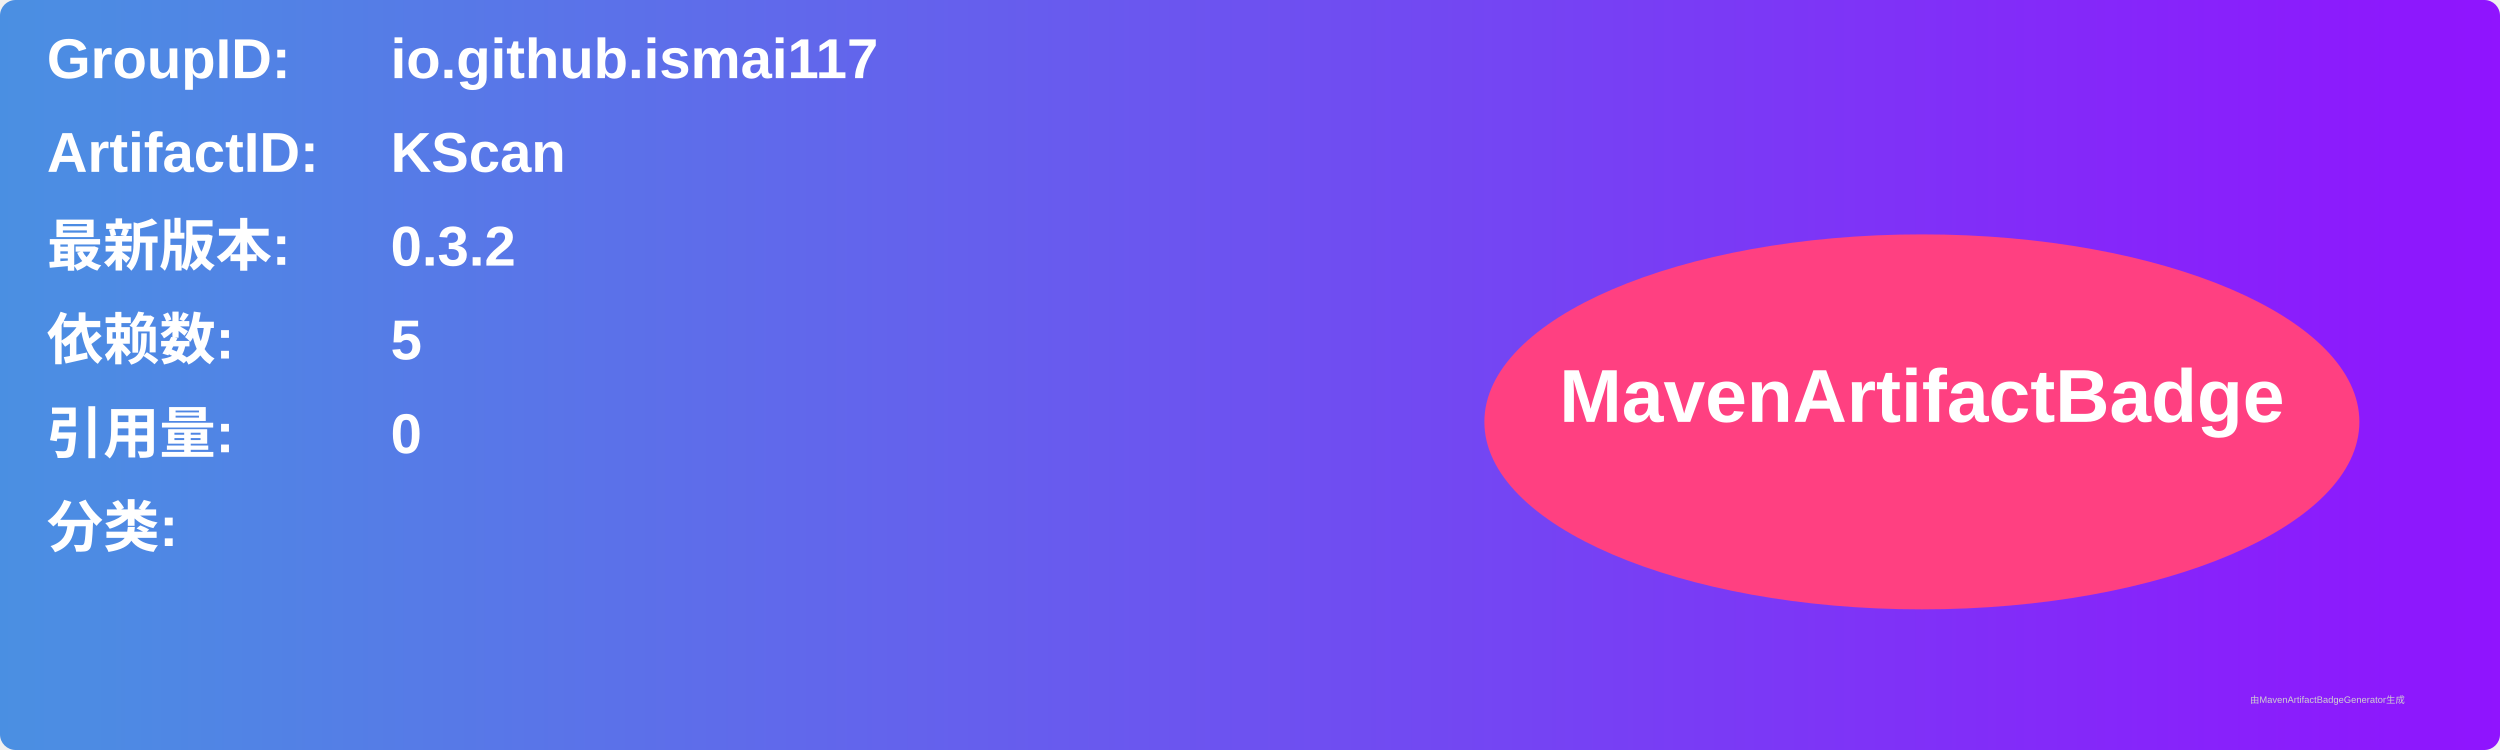
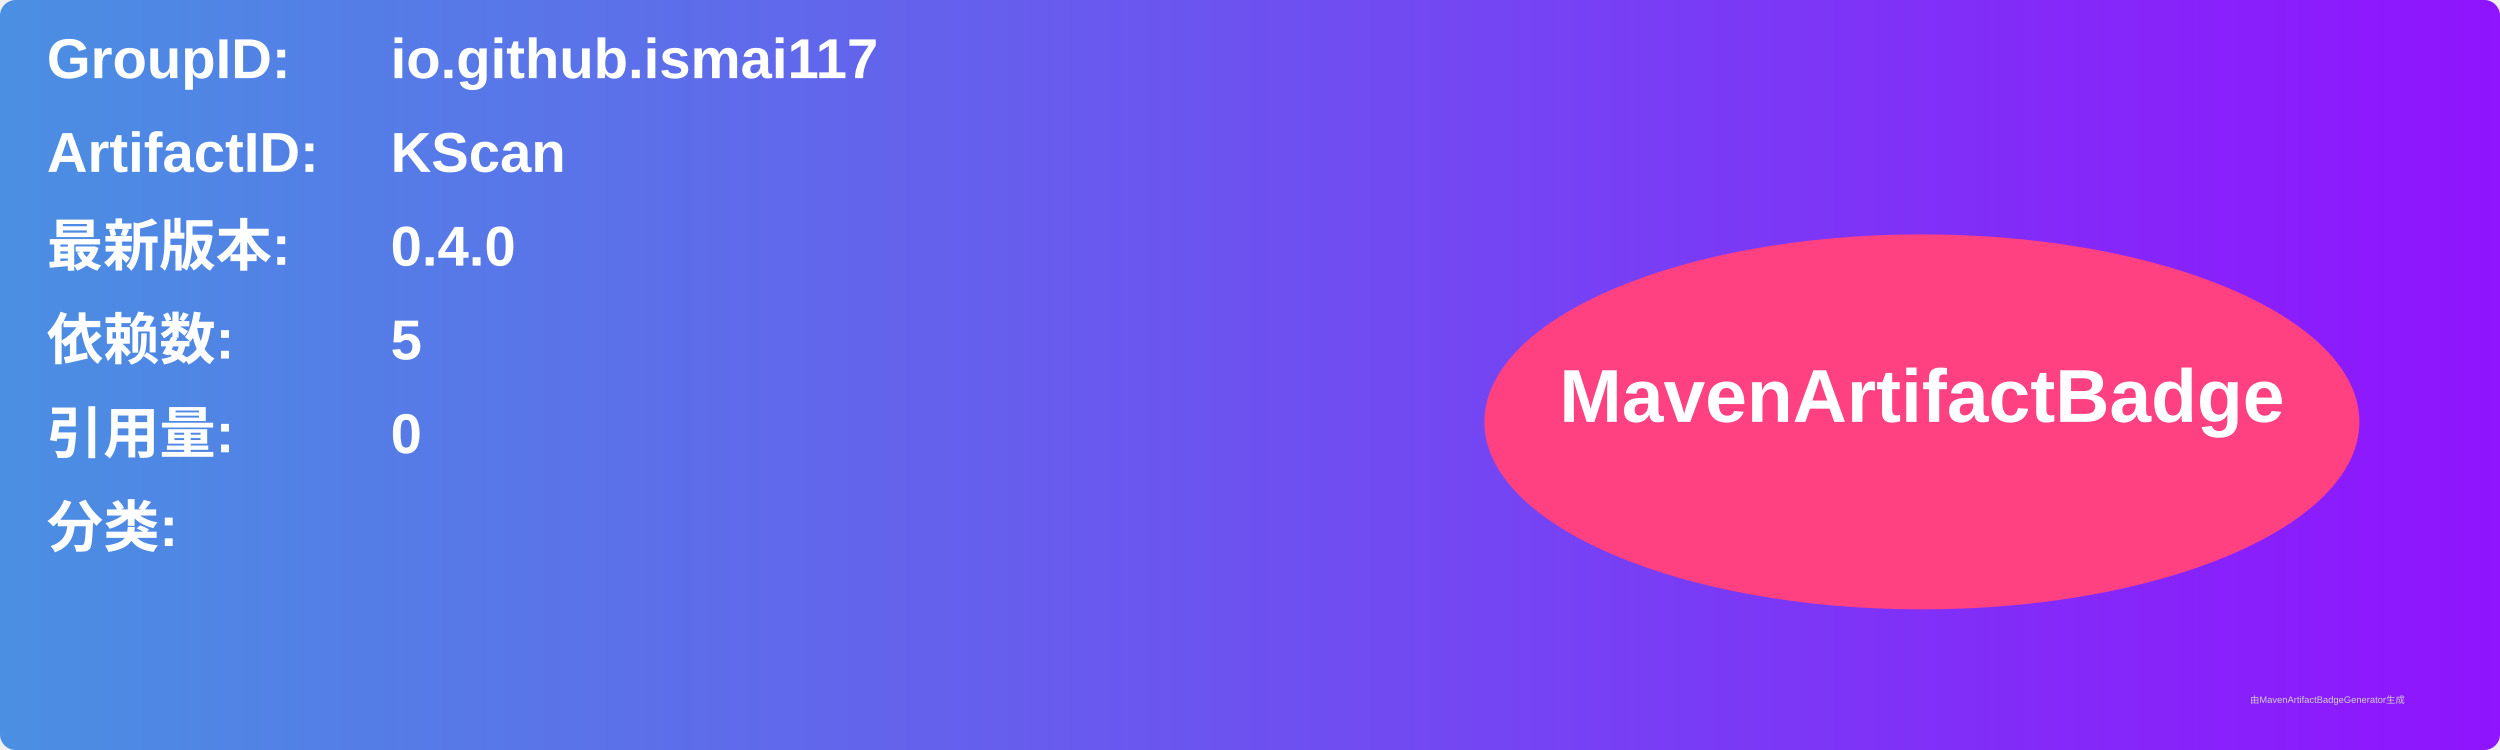
<svg xmlns="http://www.w3.org/2000/svg" width="800" height="240" viewBox="0 0 800 240">
  <linearGradient id="grad" x1="0%" y1="0%" x2="100%" y2="0%">
    <stop offset="0%" stop-color="#4a90e2" />
    <stop offset="100%" stop-color="#9013fe" />
  </linearGradient>
  <rect width="100%" height="100%" rx="5" ry="5" fill="url(#grad)" />
  <g transform="translate(15, 15)">
    <text x="0" y="10" font-family="Arial" font-size="18" fill="white" font-weight="bold" width="260">GroupID:</text>
    <text x="110" y="10" font-family="Arial" font-size="18" fill="white" font-weight="bold" width="460">io.github.ismai117</text>
    <text x="0" y="40" font-family="Arial" font-size="18" fill="white" font-weight="bold" width="260">ArtifactID:</text>
    <text x="110" y="40" font-family="Arial" font-size="18" fill="white" font-weight="bold" width="460">KScan</text>
    <text x="0" y="70" font-family="Arial" font-size="18" fill="white" font-weight="bold">最新版本:</text>
    <text x="110" y="70" font-family="Arial" font-size="18" fill="white" font-weight="bold">
-       <tspan font-weight="bold">0.3.2</tspan>
+       <tspan font-weight="bold">0.4.0</tspan>
    </text>
    <text x="0" y="100" font-family="Arial" font-size="18" fill="white" font-weight="bold">依赖数: </text>
    <text x="110" y="100" font-family="Arial" font-size="18" fill="white">
      <tspan font-weight="bold">5</tspan>
    </text>
    <text x="0" y="130" font-family="Arial" font-size="18" fill="white" font-weight="bold">引用量: </text>
    <text x="110" y="130" font-family="Arial" font-size="18" fill="white">
      <tspan font-weight="bold">0</tspan>
    </text>
    <text x="0" y="160" font-family="Arial" font-size="18" fill="white" font-weight="bold">分类:</text>
    <text x="10" y="190" font-family="Arial" font-size="10" fill="white">
      <tspan font-weight="bold" />
    </text>
    <ellipse cx="600" cy="120" rx="140" ry="60" fill="#ff4081" />
    <text x="600" y="120" text-anchor="middle" font-family="Arial" font-size="24" fill="white" font-weight="bold">MavenArtifactBadge</text>
  </g>
  <text x="720" y="225" font-family="Arial" font-size="3" fill="#d0d0d0">由MavenArtifactBadgeGenerator生成</text>
</svg>
